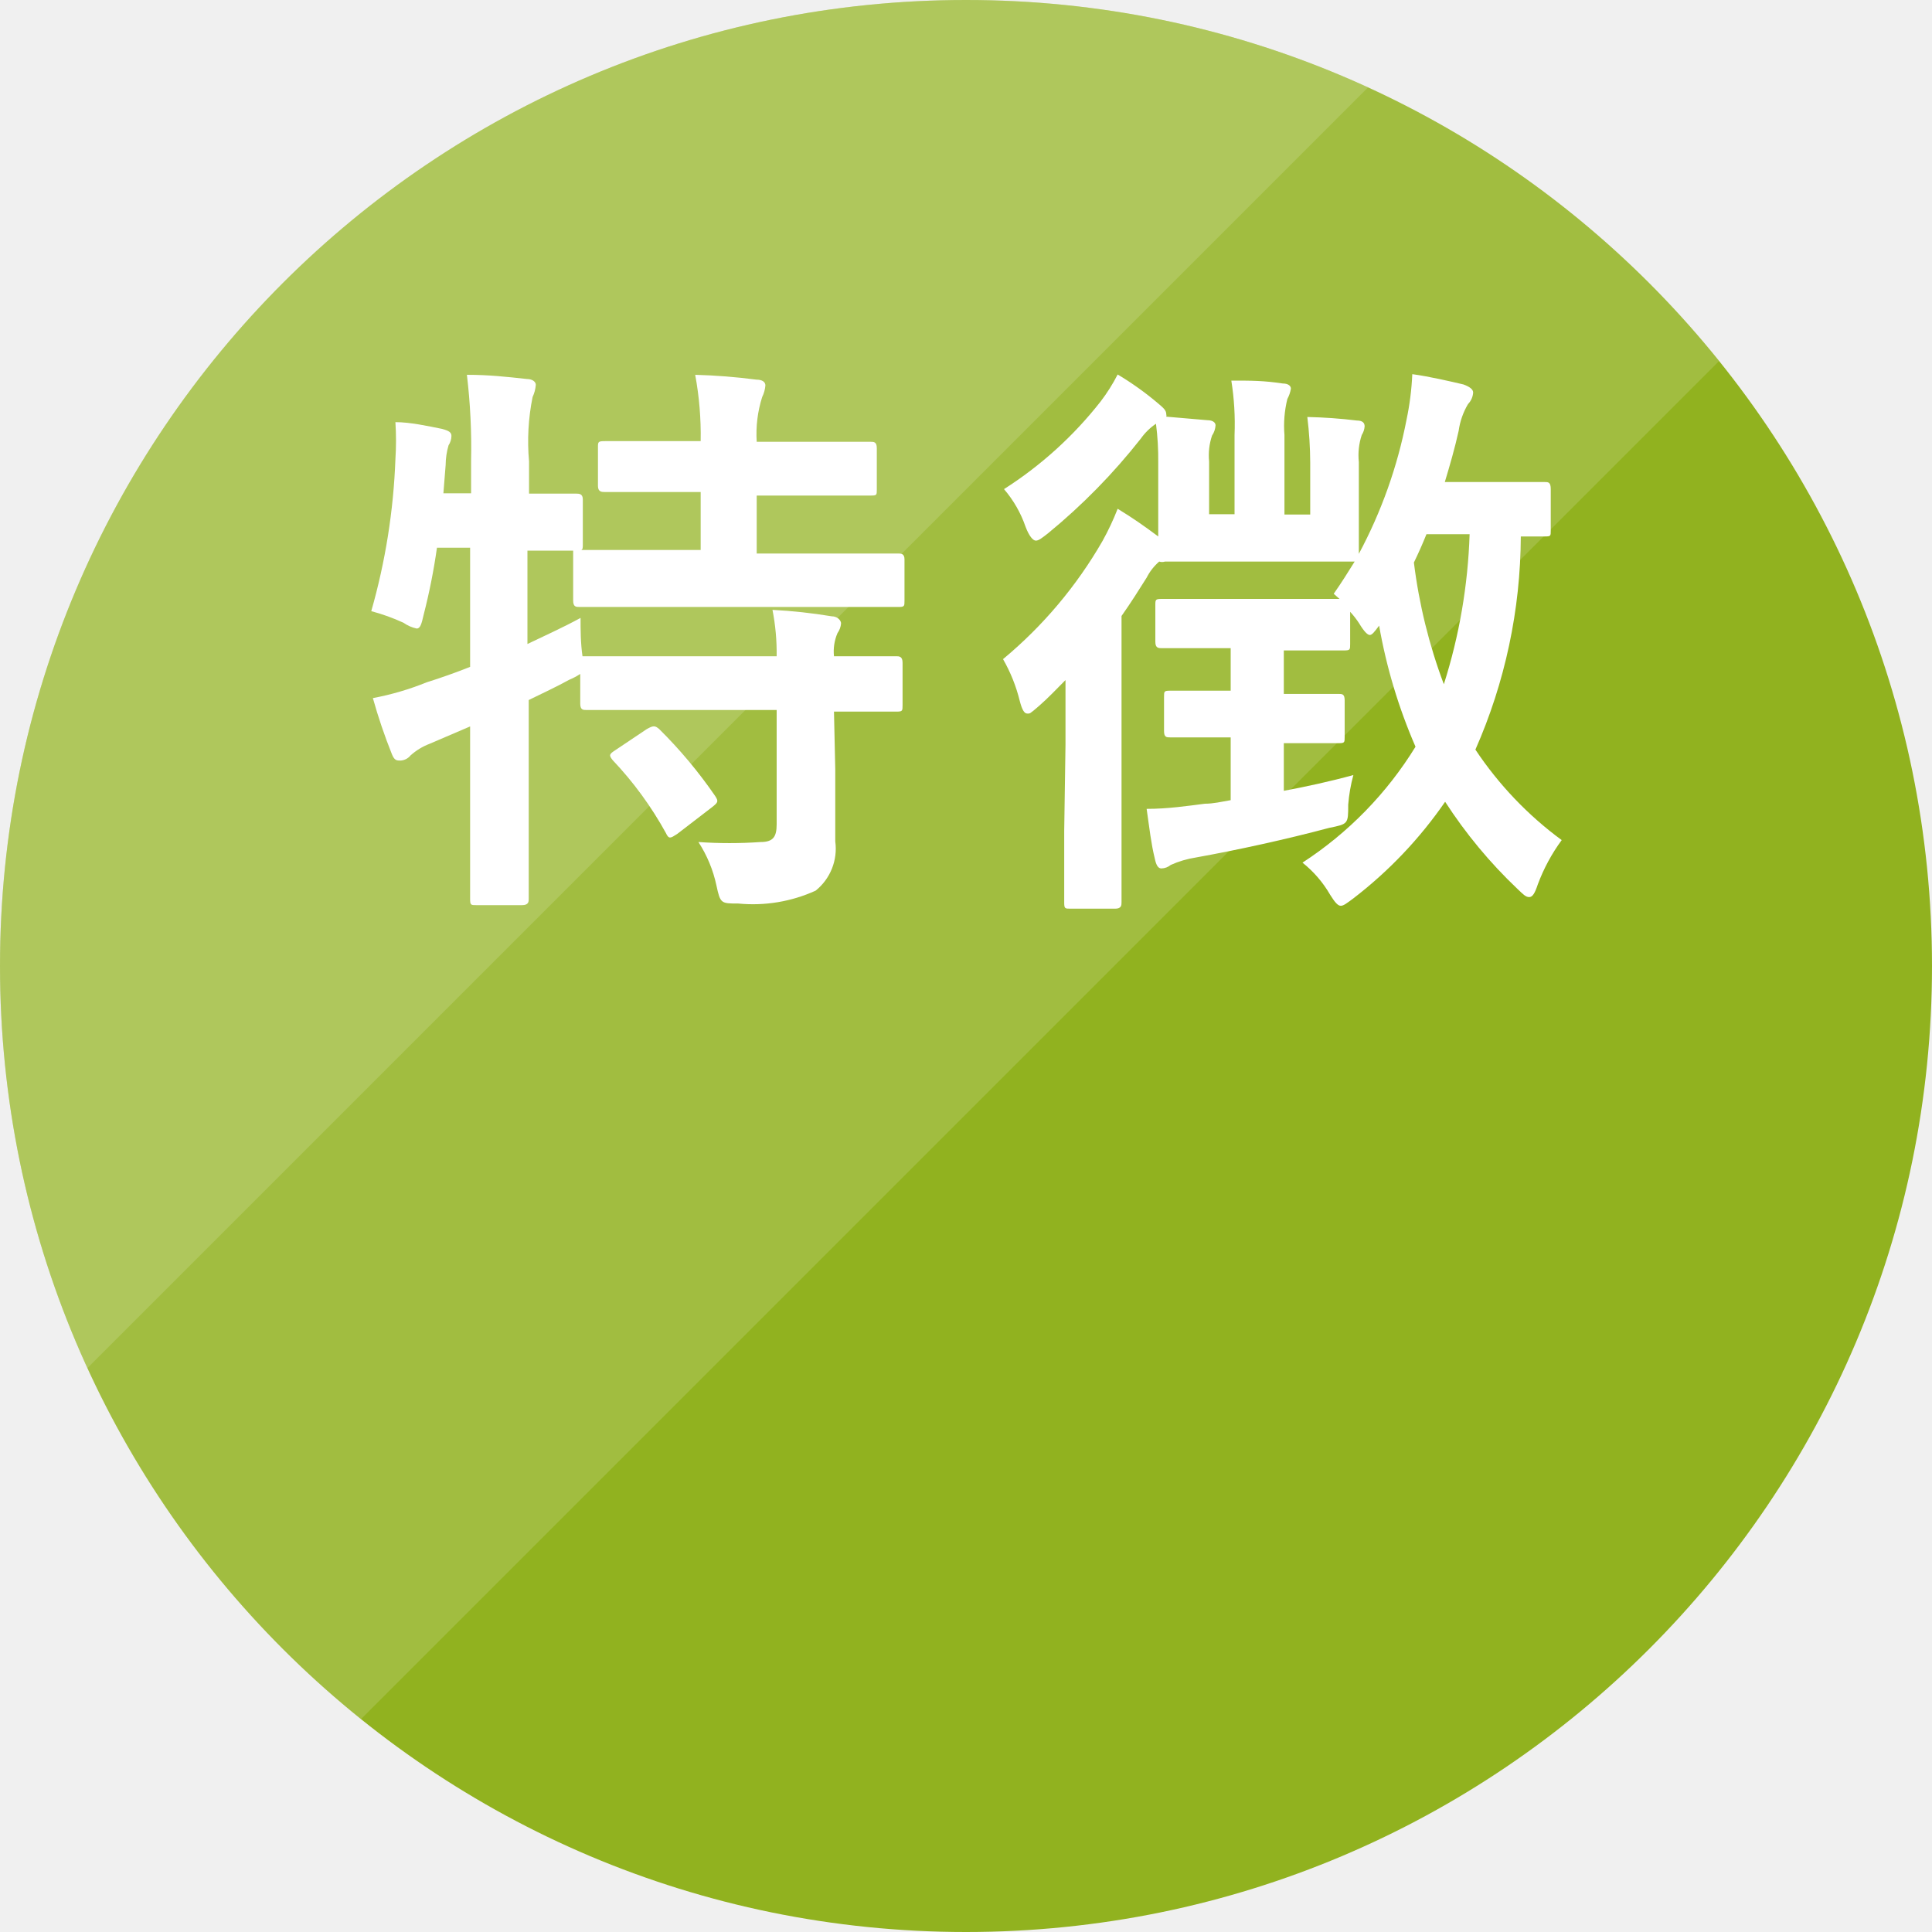
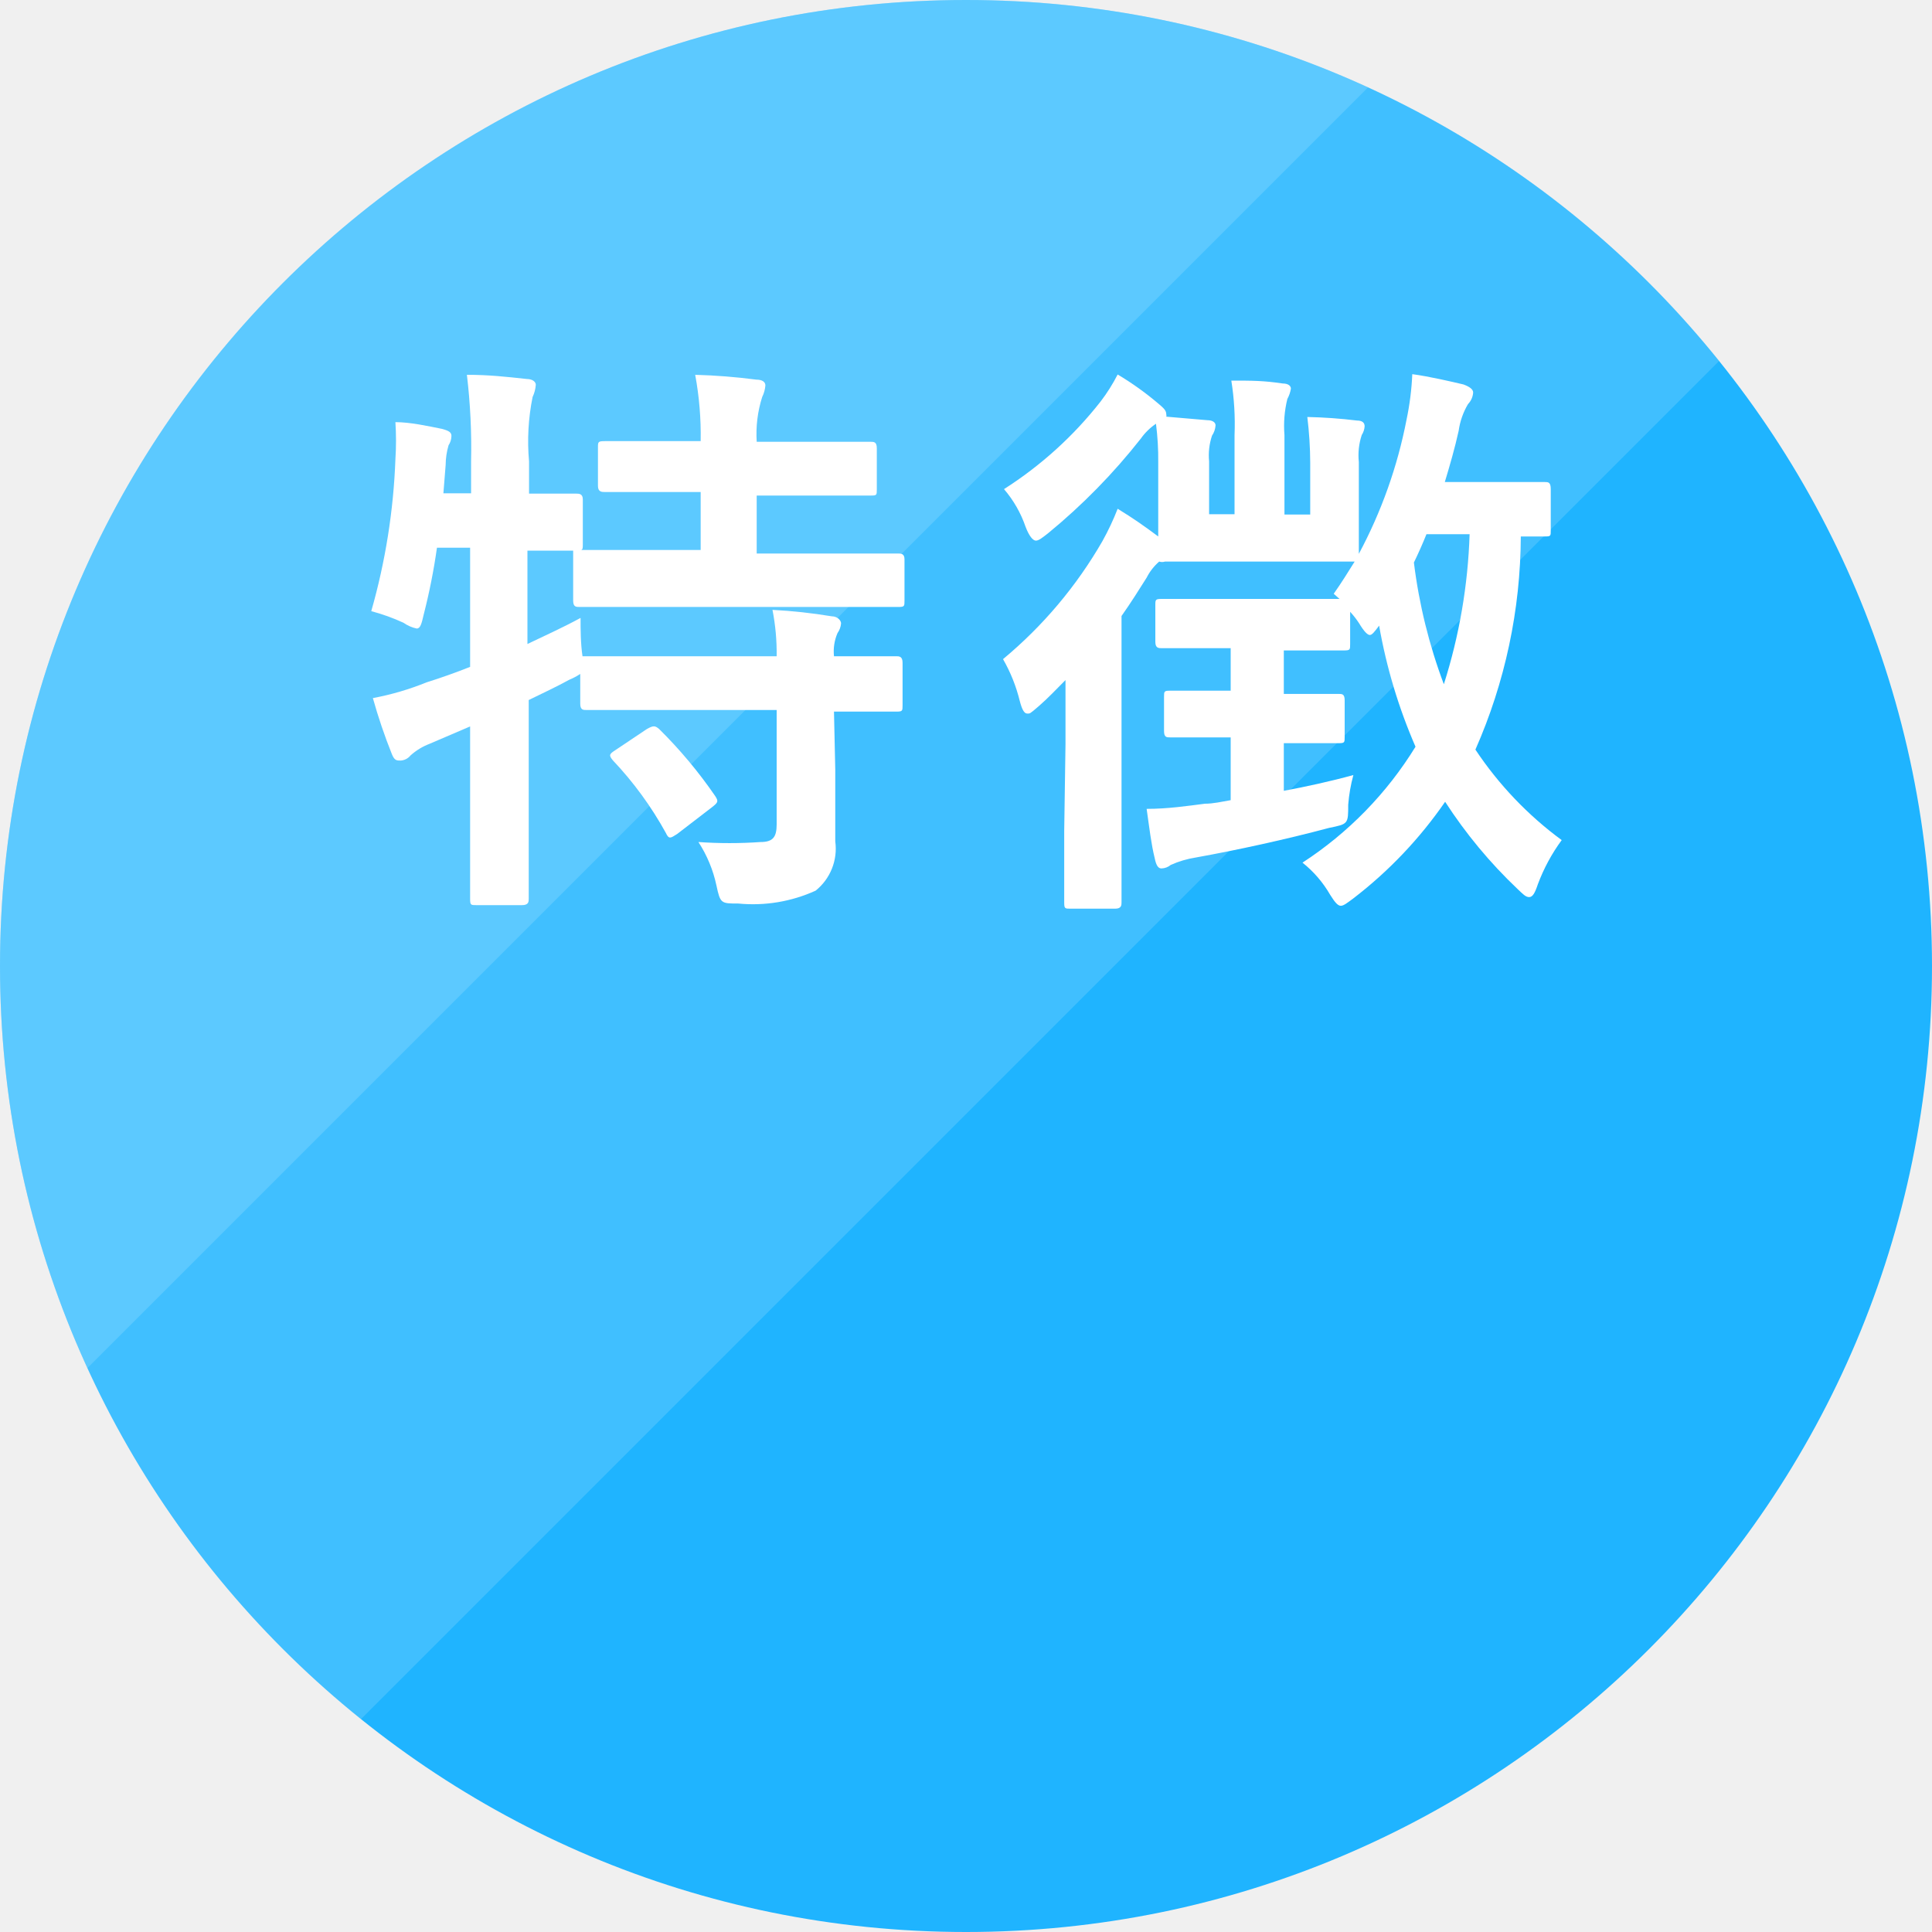
<svg xmlns="http://www.w3.org/2000/svg" viewBox="0 0 60 60">
  <defs>
-     <style>.cls-1{fill:none;}.cls-2{isolation:isolate;}.cls-3{fill:#91b21f;}.cls-4{opacity:0.15;}.cls-5{clip-path:url(#clip-path);}.cls-6{fill:#fff;}.cls-7{clip-path:url(#clip-path-2);}</style>
+     <style>.cls-1{fill:none;}.cls-2{isolation:isolate;}.cls-3{fill:#1fb4ff}.cls-4{opacity:0.15;}.cls-5{clip-path:url(#clip-path);}.cls-6{fill:#fff;}.cls-7{clip-path:url(#clip-path-2);}</style>
    <clipPath id="clip-path" transform="translate(-9.5 -10.1)">
      <polygon class="cls-1" points="9.4 10 9.4 74.8 74.2 10 9.4 10" />
    </clipPath>
    <clipPath id="clip-path-2" transform="translate(-9.5 -10.1)">
      <polygon class="cls-1" points="0 0 0 64.8 64.8 0 0 0" />
    </clipPath>
  </defs>
  <g>
    <g class="cls-2">
      <g>
        <circle class="cls-3" cx="30" cy="30" r="30" />
      </g>
    </g>
    <g>
      <g class="cls-4">
        <g class="cls-5">
          <g>
            <circle class="cls-6" cx="30" cy="30" r="30" />
          </g>
        </g>
      </g>
    </g>
    <g class="cls-2">
      <g class="cls-4">
        <g class="cls-7">
          <g>
            <circle class="cls-6" cx="30" cy="30" r="30" />
          </g>
        </g>
      </g>
    </g>
    <g>
      <path class="cls-6" d="M35.44,34c0,.83,0,1.6,0,2.23a1.67,1.67,0,0,1-.61,1.53,4.7,4.7,0,0,1-2.4.4c-.54,0-.56,0-.68-.56a4,4,0,0,0-.56-1.35,13.84,13.84,0,0,0,1.93,0c.39,0,.5-.16.5-.55V32.15H30.11c-1.71,0-2.28,0-2.39,0s-.2,0-.2-.2v-.92a2,2,0,0,1-.34.18c-.4.22-.83.42-1.26.63v3c0,2,0,3.08,0,3.17s0,.2-.21.2H24.3c-.18,0-.2,0-.2-.2s0-1.12,0-3.15v-2.2l-1.26.54a1.89,1.89,0,0,0-.59.36.43.43,0,0,1-.31.16c-.12,0-.19,0-.27-.2a17,17,0,0,1-.59-1.74,8.7,8.7,0,0,0,1.67-.49q.67-.21,1.35-.48v-3.7H23.07a19,19,0,0,1-.41,2.07c-.07.31-.11.44-.22.44a1.13,1.13,0,0,1-.41-.18,6.2,6.2,0,0,0-1-.36,19.85,19.85,0,0,0,.75-4.72,8.89,8.89,0,0,0,0-1.15c.46,0,1,.12,1.45.21.22.06.29.11.29.22a.55.55,0,0,1-.09.29,2.24,2.24,0,0,0-.09.61l-.07.88h.86v-1A19.11,19.11,0,0,0,24,21.74c.68,0,1.22.06,1.86.13.18,0,.28.09.28.18a1.07,1.07,0,0,1-.1.38,6.94,6.94,0,0,0-.11,2v1c1,0,1.37,0,1.46,0s.21,0,.21.18V27c0,.11,0,.16-.05.18.14,0,.75,0,2.39,0h1.32v-1.8h-.74c-1.6,0-2.13,0-2.23,0s-.22,0-.22-.19V24c0-.18,0-.2.22-.2s.63,0,2.23,0h.74a10.25,10.25,0,0,0-.17-2.06,18.54,18.54,0,0,1,1.9.15c.18,0,.28.07.28.18a1,1,0,0,1-.1.36A3.8,3.8,0,0,0,33,23.82h1.26c1.62,0,2.16,0,2.27,0s.2,0,.2.2v1.28c0,.18,0,.19-.2.19s-.65,0-2.27,0H33v1.8h2c1.71,0,2.3,0,2.39,0s.2,0,.2.18v1.28c0,.18,0,.2-.2.2s-.68,0-2.39,0H29.93c-1.73,0-2.32,0-2.43,0s-.2,0-.2-.2V27.36c0-.09,0-.12,0-.16l-1.42,0V30.1c.52-.25,1.08-.5,1.65-.81,0,.34,0,.79.06,1.19h.09c.11,0,.68,0,2.39,0h3.55a7,7,0,0,0-.13-1.44,16.44,16.44,0,0,1,1.84.2c.18,0,.29.13.29.22a.6.6,0,0,1-.11.3,1.44,1.44,0,0,0-.11.72c1.33,0,1.84,0,1.93,0s.2,0,.2.2V32c0,.18,0,.2-.2.2l-1.93,0Zm-5.85-1.26c.2-.11.25-.11.38,0a14.31,14.31,0,0,1,1.74,2.08c.11.17.09.2-.1.35L30.53,36c-.11.07-.17.11-.22.11s-.09-.05-.13-.14a11,11,0,0,0-1.65-2.26c-.13-.16-.11-.19.09-.32Z" transform="translate(-9.5 -10.1)" />
      <path class="cls-6" d="M42.59,33.22c0-.55,0-1.31,0-2-.27.27-.54.56-.83.81s-.27.23-.36.23-.16-.12-.23-.39a5,5,0,0,0-.52-1.3,13.55,13.55,0,0,0,3.09-3.67,8.18,8.18,0,0,0,.47-1c.49.3.83.54,1.26.86,0-.25,0-.57,0-1v-1.3a8.62,8.62,0,0,0-.07-1.2,1.83,1.83,0,0,0-.47.46,18.94,18.94,0,0,1-2.88,2.94c-.18.14-.29.23-.38.23s-.21-.14-.32-.43a3.57,3.57,0,0,0-.67-1.17,12,12,0,0,0,3-2.72,5.56,5.56,0,0,0,.53-.84,9.35,9.35,0,0,1,1.27.91c.15.13.24.2.24.33a.11.11,0,0,1,0,.07l1.28.11c.16,0,.25.07.25.16a.65.65,0,0,1-.11.32,1.93,1.93,0,0,0-.09.8v1.64h.79V23.61a8.58,8.58,0,0,0-.1-1.69c.64,0,1,0,1.6.09.16,0,.25.07.25.16a1,1,0,0,1-.11.32,3.49,3.49,0,0,0-.09,1.12v2.47h.8V24.47a12,12,0,0,0-.09-1.42,15.41,15.41,0,0,1,1.54.11c.17,0,.24.07.24.18a.58.58,0,0,1-.09.27,2,2,0,0,0-.09.84v1.32c0,.94,0,1.42,0,1.53a14.75,14.75,0,0,0,1.48-4.16,8.73,8.73,0,0,0,.18-1.42c.52.07,1.21.23,1.59.32.19.07.3.15.3.25a.57.57,0,0,1-.16.36,2.23,2.23,0,0,0-.29.83c-.12.54-.27,1.06-.43,1.59h1.3c1.29,0,1.69,0,1.8,0s.19,0,.19.22v1.28c0,.18,0,.19-.19.19h-.74a16.57,16.57,0,0,1-1.41,6.62A11.16,11.16,0,0,0,58,36.19a5.65,5.65,0,0,0-.74,1.37c-.09.27-.16.4-.27.4s-.19-.09-.36-.25A14.84,14.84,0,0,1,54.38,35a13.3,13.3,0,0,1-2.85,3c-.19.14-.3.23-.39.23s-.18-.1-.33-.34a3.53,3.53,0,0,0-.86-1,11.43,11.43,0,0,0,3.51-3.6,16.61,16.61,0,0,1-1.13-3.76c-.15.2-.22.29-.29.29s-.18-.11-.33-.36a2.64,2.64,0,0,0-.28-.36v1c0,.18,0,.2-.2.2s-.52,0-1.73,0h-.13v1.35c1.21,0,1.59,0,1.7,0s.19,0,.19.2v1.13c0,.18,0,.2-.19.2s-.49,0-1.7,0v1.48c.69-.13,1.43-.29,2.16-.49a5,5,0,0,0-.16.92c0,.6,0,.6-.59.72-1.35.36-2.86.69-4.14.92a3.08,3.08,0,0,0-.78.23.47.47,0,0,1-.29.11c-.09,0-.16-.07-.21-.32-.11-.45-.16-.9-.25-1.53.66,0,1.26-.09,1.81-.16.26,0,.51-.06.8-.11V33h-.16c-1.23,0-1.61,0-1.72,0s-.19,0-.19-.2V31.75c0-.18,0-.2.19-.2s.49,0,1.72,0h.16V30.23h-.33c-1.28,0-1.69,0-1.8,0s-.21,0-.21-.2V28.9c0-.18,0-.2.21-.2s.52,0,1.8,0H49.5c.94,0,1.39,0,1.6,0l-.18-.16c.24-.34.45-.68.65-1-.16,0-.61,0-1.89,0H47.52c-1.28,0-1.73,0-1.84,0a.29.29,0,0,1-.18,0,1.64,1.64,0,0,0-.39.5c-.24.38-.49.78-.78,1.19v6.68c0,1.44,0,2.12,0,2.21s0,.2-.2.2H42.75c-.18,0-.2,0-.2-.2s0-.77,0-2.21ZM53.8,26.69c-.12.3-.25.59-.39.88a16.47,16.47,0,0,0,.93,3.78,17.17,17.17,0,0,0,.8-4.66Z" transform="translate(-9.5 -10.1)" />
    </g>
  </g>
</svg>
